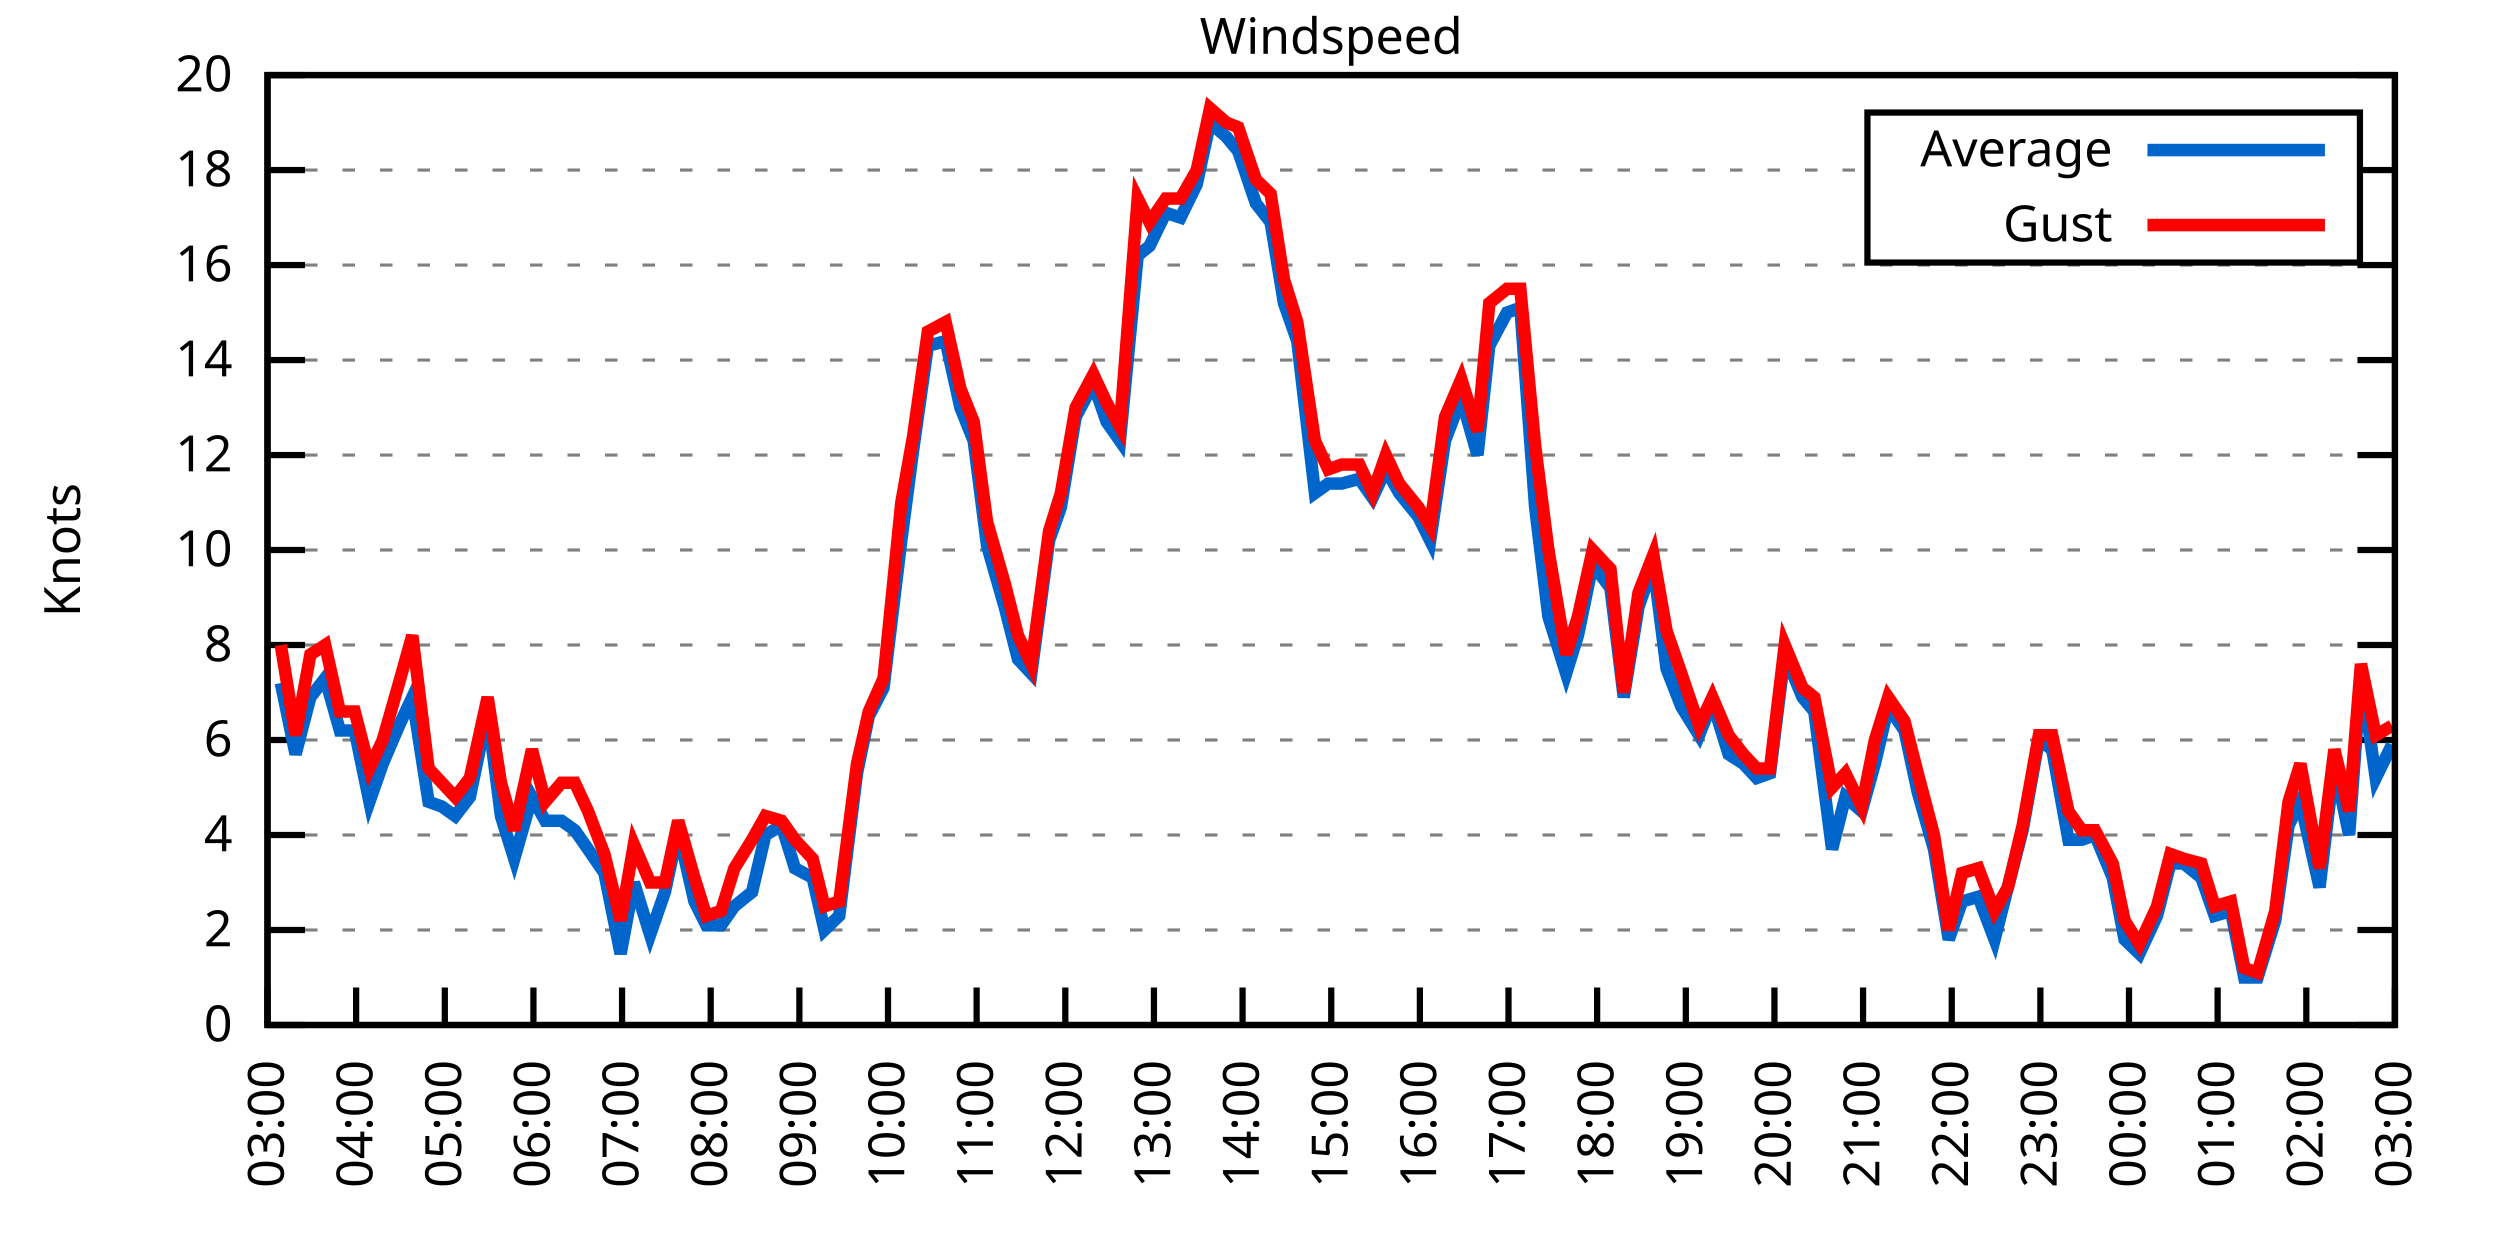
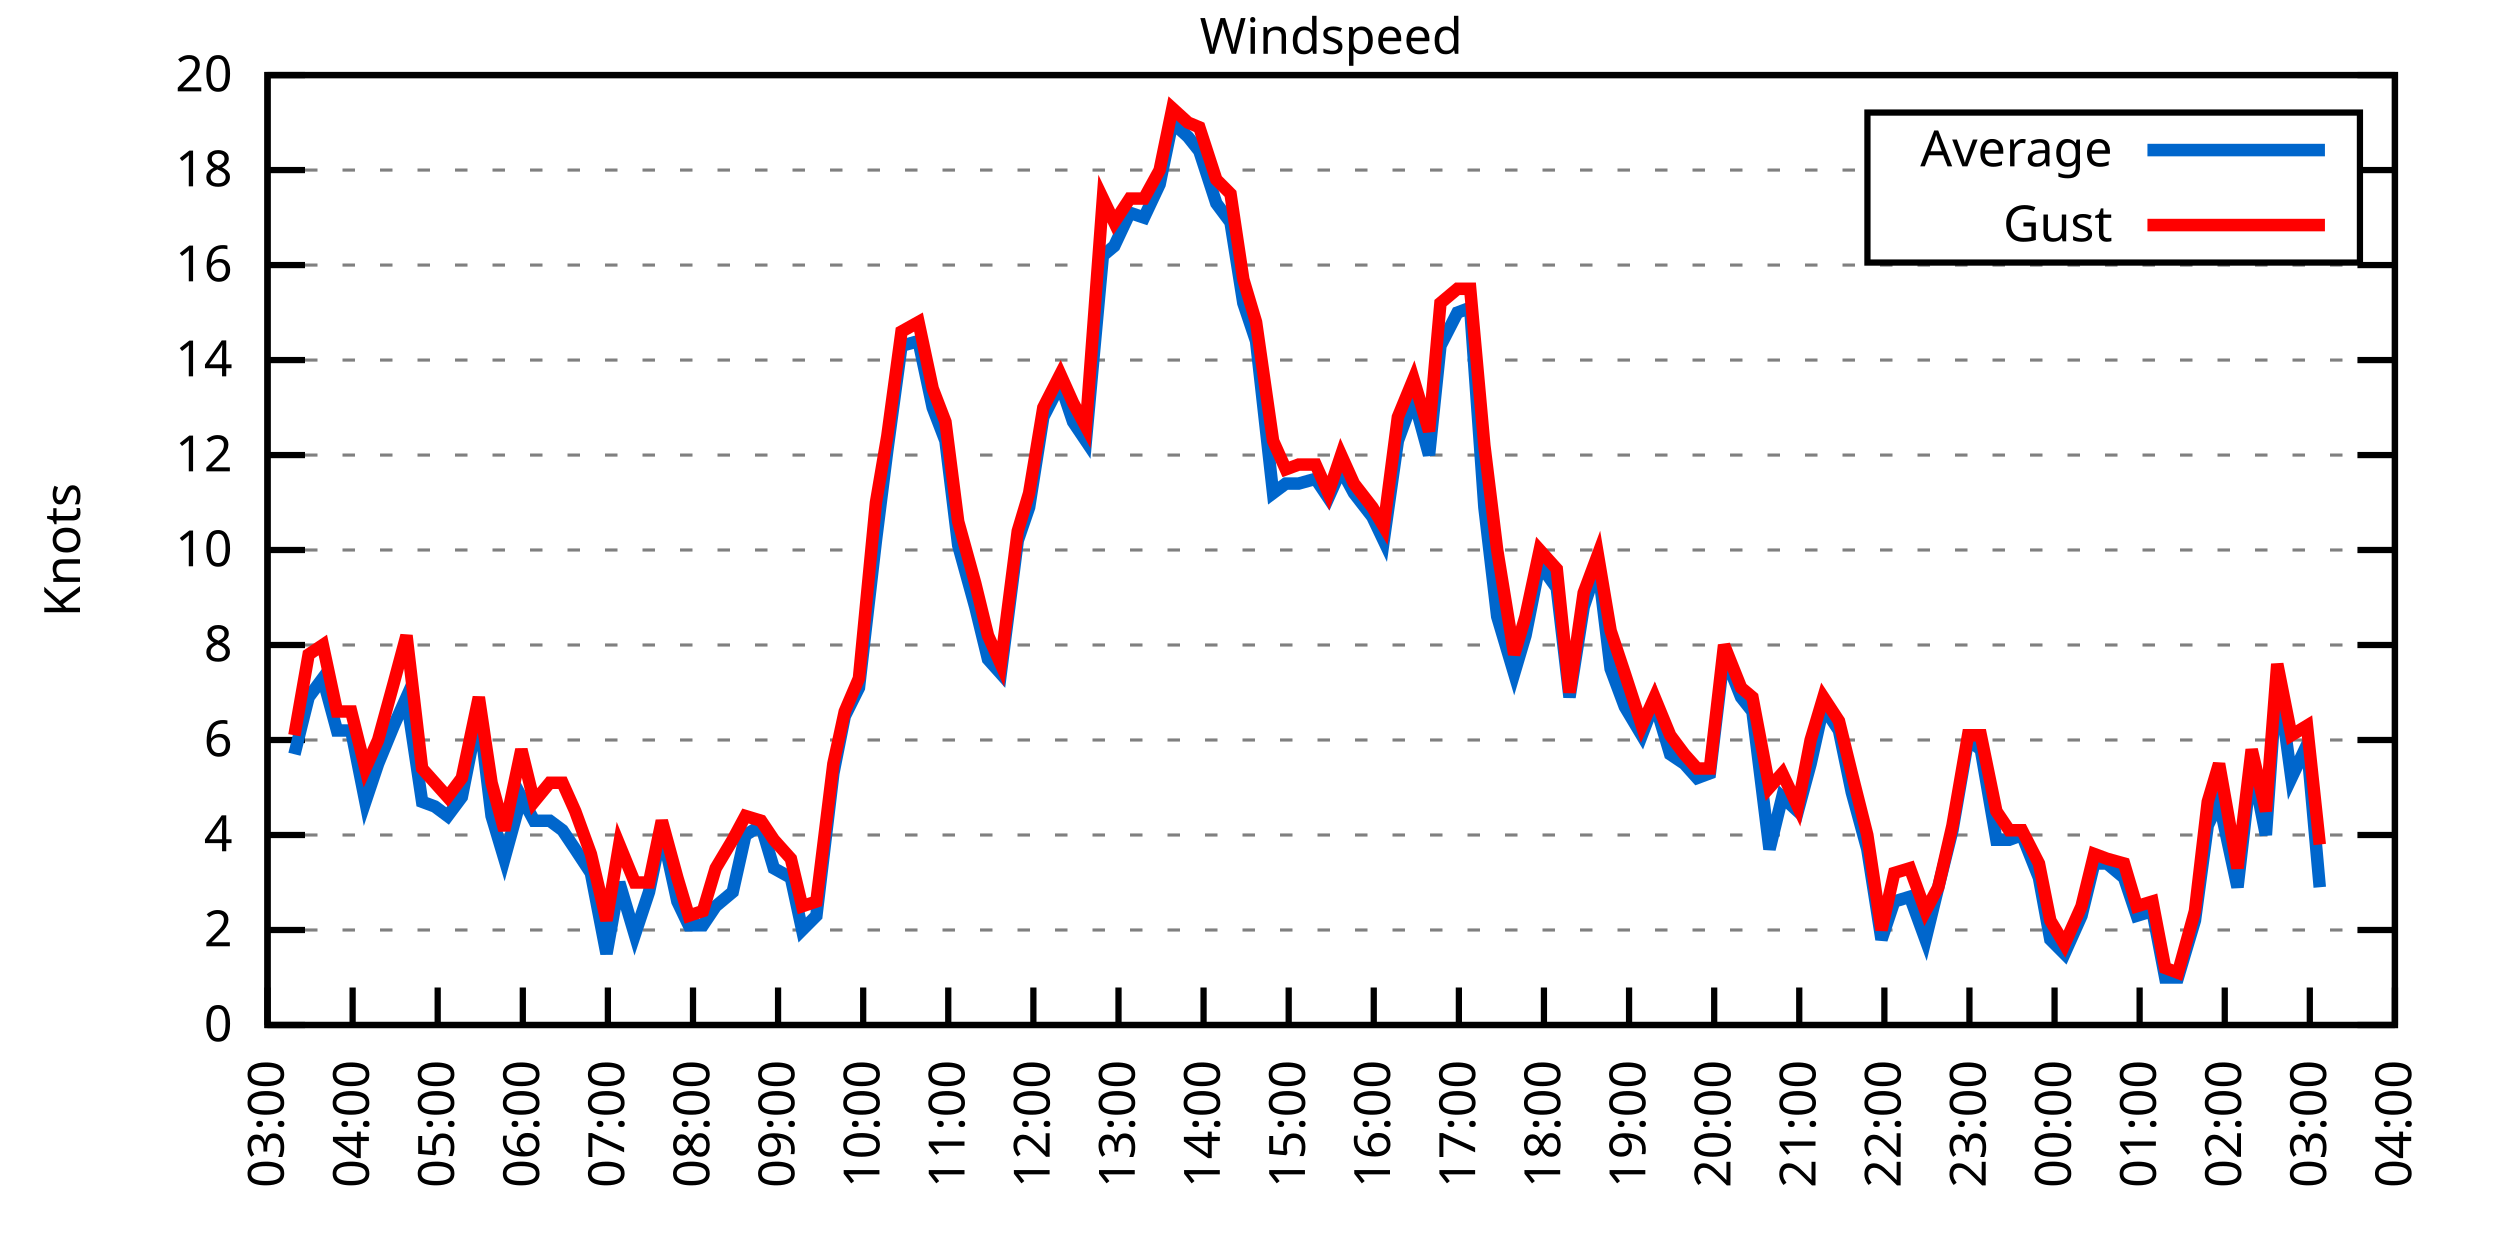
<svg xmlns="http://www.w3.org/2000/svg" xmlns:xlink="http://www.w3.org/1999/xlink" width="400" height="200" viewBox="0 0 400 200">
  <g id="gnuplot_canvas">
    <rect x="0" y="0" width="400" height="200" fill="none" />
    <defs>
      <circle id="gpDot" r="0.5" stroke-width="0.5" stroke="currentColor" />
      <path id="gpPt0" stroke-width="0.333" stroke="currentColor" d="M-1,0 h2 M0,-1 v2" />
      <path id="gpPt1" stroke-width="0.333" stroke="currentColor" d="M-1,-1 L1,1 M1,-1 L-1,1" />
      <path id="gpPt2" stroke-width="0.333" stroke="currentColor" d="M-1,0 L1,0 M0,-1 L0,1 M-1,-1 L1,1 M-1,1 L1,-1" />
      <rect id="gpPt3" stroke-width="0.333" stroke="currentColor" x="-1" y="-1" width="2" height="2" />
      <rect id="gpPt4" stroke-width="0.333" stroke="currentColor" fill="currentColor" x="-1" y="-1" width="2" height="2" />
      <circle id="gpPt5" stroke-width="0.333" stroke="currentColor" cx="0" cy="0" r="1" />
      <use xlink:href="#gpPt5" id="gpPt6" fill="currentColor" stroke="none" />
      <path id="gpPt7" stroke-width="0.333" stroke="currentColor" d="M0,-1.33 L-1.33,0.67 L1.33,0.67 z" />
      <use xlink:href="#gpPt7" id="gpPt8" fill="currentColor" stroke="none" />
      <use xlink:href="#gpPt7" id="gpPt9" stroke="currentColor" transform="rotate(180)" />
      <use xlink:href="#gpPt9" id="gpPt10" fill="currentColor" stroke="none" />
      <use xlink:href="#gpPt3" id="gpPt11" stroke="currentColor" transform="rotate(45)" />
      <use xlink:href="#gpPt11" id="gpPt12" fill="currentColor" stroke="none" />
      <path id="gpPt13" stroke-width="0.333" stroke="currentColor" d="M0,1.330 L1.265,0.411 L0.782,-1.067 L-0.782,-1.076 L-1.265,0.411 z" />
      <use xlink:href="#gpPt13" id="gpPt14" fill="currentColor" stroke="none" />
      <filter id="textbox" filterUnits="objectBoundingBox" x="0" y="0" height="1" width="1">
        <feFlood flood-color="white" flood-opacity="1" result="bgnd" />
        <feComposite in="SourceGraphic" in2="bgnd" operator="atop" />
      </filter>
      <filter id="greybox" filterUnits="objectBoundingBox" x="0" y="0" height="1" width="1">
        <feFlood flood-color="lightgrey" flood-opacity="1" result="grey" />
        <feComposite in="SourceGraphic" in2="grey" operator="atop" />
      </filter>
    </defs>
    <g fill="none" color="white" stroke="currentColor" stroke-width="1.00" stroke-linecap="butt" stroke-linejoin="miter">
</g>
    <g fill="none" color="black" stroke="currentColor" stroke-width="1.00" stroke-linecap="butt" stroke-linejoin="miter">
      <g stroke="none" shape-rendering="crispEdges">
        <polygon fill="rgb(255, 255, 255)" points="42.80,164.00 383.18,164.00 383.18,12.02 42.80,12.02 " />
      </g>
    </g>
    <g fill="none" color="black" stroke="currentColor" stroke-width="1.00" stroke-linecap="butt" stroke-linejoin="miter">
</g>
    <g fill="none" color="black" stroke="black" stroke-width="0.50" stroke-linecap="butt" stroke-linejoin="miter">
</g>
    <g fill="none" color="gray" stroke="currentColor" stroke-width="0.50" stroke-linecap="butt" stroke-linejoin="miter">
      <path stroke="gray" stroke-dasharray="2,4" class="gridline" d="M42.80,164.00 L383.19,164.00  " />
    </g>
    <g fill="none" color="gray" stroke="gray" stroke-width="1.00" stroke-linecap="butt" stroke-linejoin="miter">
</g>
    <g fill="none" color="black" stroke="currentColor" stroke-width="1.00" stroke-linecap="butt" stroke-linejoin="miter">
      <path stroke="black" d="M42.80,164.00 L48.80,164.00 M383.19,164.00 L377.19,164.00  " />
      <g transform="translate(37.20,166.60)" stroke="none" fill="black" font-family="Sans" font-size="8.00" text-anchor="end">
        <text>
          <tspan font-family="Sans"> 0</tspan>
        </text>
      </g>
    </g>
    <g fill="none" color="black" stroke="currentColor" stroke-width="1.00" stroke-linecap="butt" stroke-linejoin="miter">
</g>
    <g fill="none" color="black" stroke="black" stroke-width="0.50" stroke-linecap="butt" stroke-linejoin="miter">
</g>
    <g fill="none" color="gray" stroke="currentColor" stroke-width="0.50" stroke-linecap="butt" stroke-linejoin="miter">
      <path stroke="gray" stroke-dasharray="2,4" class="gridline" d="M42.80,148.80 L383.19,148.80  " />
    </g>
    <g fill="none" color="gray" stroke="gray" stroke-width="1.00" stroke-linecap="butt" stroke-linejoin="miter">
</g>
    <g fill="none" color="black" stroke="currentColor" stroke-width="1.00" stroke-linecap="butt" stroke-linejoin="miter">
      <path stroke="black" d="M42.80,148.80 L48.80,148.80 M383.19,148.80 L377.19,148.80  " />
      <g transform="translate(37.20,151.40)" stroke="none" fill="black" font-family="Sans" font-size="8.00" text-anchor="end">
        <text>
          <tspan font-family="Sans"> 2</tspan>
        </text>
      </g>
    </g>
    <g fill="none" color="black" stroke="currentColor" stroke-width="1.00" stroke-linecap="butt" stroke-linejoin="miter">
</g>
    <g fill="none" color="black" stroke="black" stroke-width="0.50" stroke-linecap="butt" stroke-linejoin="miter">
</g>
    <g fill="none" color="gray" stroke="currentColor" stroke-width="0.50" stroke-linecap="butt" stroke-linejoin="miter">
      <path stroke="gray" stroke-dasharray="2,4" class="gridline" d="M42.80,133.60 L383.19,133.60  " />
    </g>
    <g fill="none" color="gray" stroke="gray" stroke-width="1.00" stroke-linecap="butt" stroke-linejoin="miter">
</g>
    <g fill="none" color="black" stroke="currentColor" stroke-width="1.00" stroke-linecap="butt" stroke-linejoin="miter">
      <path stroke="black" d="M42.80,133.60 L48.80,133.60 M383.19,133.60 L377.19,133.60  " />
      <g transform="translate(37.20,136.20)" stroke="none" fill="black" font-family="Sans" font-size="8.00" text-anchor="end">
        <text>
          <tspan font-family="Sans"> 4</tspan>
        </text>
      </g>
    </g>
    <g fill="none" color="black" stroke="currentColor" stroke-width="1.00" stroke-linecap="butt" stroke-linejoin="miter">
</g>
    <g fill="none" color="black" stroke="black" stroke-width="0.50" stroke-linecap="butt" stroke-linejoin="miter">
</g>
    <g fill="none" color="gray" stroke="currentColor" stroke-width="0.50" stroke-linecap="butt" stroke-linejoin="miter">
      <path stroke="gray" stroke-dasharray="2,4" class="gridline" d="M42.80,118.40 L383.19,118.40  " />
    </g>
    <g fill="none" color="gray" stroke="gray" stroke-width="1.00" stroke-linecap="butt" stroke-linejoin="miter">
</g>
    <g fill="none" color="black" stroke="currentColor" stroke-width="1.00" stroke-linecap="butt" stroke-linejoin="miter">
      <path stroke="black" d="M42.80,118.40 L48.80,118.40 M383.19,118.40 L377.19,118.40  " />
      <g transform="translate(37.20,121.00)" stroke="none" fill="black" font-family="Sans" font-size="8.00" text-anchor="end">
        <text>
          <tspan font-family="Sans"> 6</tspan>
        </text>
      </g>
    </g>
    <g fill="none" color="black" stroke="currentColor" stroke-width="1.00" stroke-linecap="butt" stroke-linejoin="miter">
</g>
    <g fill="none" color="black" stroke="black" stroke-width="0.50" stroke-linecap="butt" stroke-linejoin="miter">
</g>
    <g fill="none" color="gray" stroke="currentColor" stroke-width="0.50" stroke-linecap="butt" stroke-linejoin="miter">
      <path stroke="gray" stroke-dasharray="2,4" class="gridline" d="M42.80,103.20 L383.19,103.20  " />
    </g>
    <g fill="none" color="gray" stroke="gray" stroke-width="1.00" stroke-linecap="butt" stroke-linejoin="miter">
</g>
    <g fill="none" color="black" stroke="currentColor" stroke-width="1.00" stroke-linecap="butt" stroke-linejoin="miter">
      <path stroke="black" d="M42.80,103.20 L48.80,103.20 M383.19,103.20 L377.19,103.20  " />
      <g transform="translate(37.20,105.80)" stroke="none" fill="black" font-family="Sans" font-size="8.00" text-anchor="end">
        <text>
          <tspan font-family="Sans"> 8</tspan>
        </text>
      </g>
    </g>
    <g fill="none" color="black" stroke="currentColor" stroke-width="1.00" stroke-linecap="butt" stroke-linejoin="miter">
</g>
    <g fill="none" color="black" stroke="black" stroke-width="0.50" stroke-linecap="butt" stroke-linejoin="miter">
</g>
    <g fill="none" color="gray" stroke="currentColor" stroke-width="0.50" stroke-linecap="butt" stroke-linejoin="miter">
      <path stroke="gray" stroke-dasharray="2,4" class="gridline" d="M42.80,88.00 L383.19,88.00  " />
    </g>
    <g fill="none" color="gray" stroke="gray" stroke-width="1.00" stroke-linecap="butt" stroke-linejoin="miter">
</g>
    <g fill="none" color="black" stroke="currentColor" stroke-width="1.00" stroke-linecap="butt" stroke-linejoin="miter">
      <path stroke="black" d="M42.80,88.00 L48.80,88.00 M383.19,88.00 L377.19,88.00  " />
      <g transform="translate(37.20,90.60)" stroke="none" fill="black" font-family="Sans" font-size="8.00" text-anchor="end">
        <text>
          <tspan font-family="Sans"> 10</tspan>
        </text>
      </g>
    </g>
    <g fill="none" color="black" stroke="currentColor" stroke-width="1.00" stroke-linecap="butt" stroke-linejoin="miter">
</g>
    <g fill="none" color="black" stroke="black" stroke-width="0.50" stroke-linecap="butt" stroke-linejoin="miter">
</g>
    <g fill="none" color="gray" stroke="currentColor" stroke-width="0.50" stroke-linecap="butt" stroke-linejoin="miter">
      <path stroke="gray" stroke-dasharray="2,4" class="gridline" d="M42.80,72.81 L383.19,72.81  " />
    </g>
    <g fill="none" color="gray" stroke="gray" stroke-width="1.00" stroke-linecap="butt" stroke-linejoin="miter">
</g>
    <g fill="none" color="black" stroke="currentColor" stroke-width="1.00" stroke-linecap="butt" stroke-linejoin="miter">
      <path stroke="black" d="M42.80,72.81 L48.80,72.81 M383.19,72.81 L377.19,72.81  " />
      <g transform="translate(37.20,75.41)" stroke="none" fill="black" font-family="Sans" font-size="8.00" text-anchor="end">
        <text>
          <tspan font-family="Sans"> 12</tspan>
        </text>
      </g>
    </g>
    <g fill="none" color="black" stroke="currentColor" stroke-width="1.00" stroke-linecap="butt" stroke-linejoin="miter">
</g>
    <g fill="none" color="black" stroke="black" stroke-width="0.50" stroke-linecap="butt" stroke-linejoin="miter">
</g>
    <g fill="none" color="gray" stroke="currentColor" stroke-width="0.50" stroke-linecap="butt" stroke-linejoin="miter">
      <path stroke="gray" stroke-dasharray="2,4" class="gridline" d="M42.80,57.61 L383.19,57.61  " />
    </g>
    <g fill="none" color="gray" stroke="gray" stroke-width="1.00" stroke-linecap="butt" stroke-linejoin="miter">
</g>
    <g fill="none" color="black" stroke="currentColor" stroke-width="1.00" stroke-linecap="butt" stroke-linejoin="miter">
      <path stroke="black" d="M42.80,57.61 L48.80,57.61 M383.19,57.61 L377.19,57.61  " />
      <g transform="translate(37.20,60.21)" stroke="none" fill="black" font-family="Sans" font-size="8.00" text-anchor="end">
        <text>
          <tspan font-family="Sans"> 14</tspan>
        </text>
      </g>
    </g>
    <g fill="none" color="black" stroke="currentColor" stroke-width="1.00" stroke-linecap="butt" stroke-linejoin="miter">
</g>
    <g fill="none" color="black" stroke="black" stroke-width="0.50" stroke-linecap="butt" stroke-linejoin="miter">
</g>
    <g fill="none" color="gray" stroke="currentColor" stroke-width="0.50" stroke-linecap="butt" stroke-linejoin="miter">
      <path stroke="gray" stroke-dasharray="2,4" class="gridline" d="M42.80,42.41 L383.19,42.41  " />
    </g>
    <g fill="none" color="gray" stroke="gray" stroke-width="1.00" stroke-linecap="butt" stroke-linejoin="miter">
</g>
    <g fill="none" color="black" stroke="currentColor" stroke-width="1.00" stroke-linecap="butt" stroke-linejoin="miter">
      <path stroke="black" d="M42.80,42.41 L48.80,42.41 M383.19,42.41 L377.19,42.41  " />
      <g transform="translate(37.20,45.01)" stroke="none" fill="black" font-family="Sans" font-size="8.00" text-anchor="end">
        <text>
          <tspan font-family="Sans"> 16</tspan>
        </text>
      </g>
    </g>
    <g fill="none" color="black" stroke="currentColor" stroke-width="1.00" stroke-linecap="butt" stroke-linejoin="miter">
</g>
    <g fill="none" color="black" stroke="black" stroke-width="0.50" stroke-linecap="butt" stroke-linejoin="miter">
</g>
    <g fill="none" color="gray" stroke="currentColor" stroke-width="0.50" stroke-linecap="butt" stroke-linejoin="miter">
      <path stroke="gray" stroke-dasharray="2,4" class="gridline" d="M42.80,27.21 L298.79,27.21 M377.59,27.21 L383.19,27.21  " />
    </g>
    <g fill="none" color="gray" stroke="gray" stroke-width="1.00" stroke-linecap="butt" stroke-linejoin="miter">
</g>
    <g fill="none" color="black" stroke="currentColor" stroke-width="1.00" stroke-linecap="butt" stroke-linejoin="miter">
      <path stroke="black" d="M42.80,27.21 L48.80,27.21 M383.19,27.21 L377.19,27.21  " />
      <g transform="translate(37.20,29.81)" stroke="none" fill="black" font-family="Sans" font-size="8.00" text-anchor="end">
        <text>
          <tspan font-family="Sans"> 18</tspan>
        </text>
      </g>
    </g>
    <g fill="none" color="black" stroke="currentColor" stroke-width="1.00" stroke-linecap="butt" stroke-linejoin="miter">
</g>
    <g fill="none" color="black" stroke="black" stroke-width="0.50" stroke-linecap="butt" stroke-linejoin="miter">
</g>
    <g fill="none" color="gray" stroke="currentColor" stroke-width="0.50" stroke-linecap="butt" stroke-linejoin="miter">
      <path stroke="gray" stroke-dasharray="2,4" class="gridline" d="M42.80,12.01 L383.19,12.01  " />
    </g>
    <g fill="none" color="gray" stroke="gray" stroke-width="1.00" stroke-linecap="butt" stroke-linejoin="miter">
</g>
    <g fill="none" color="black" stroke="currentColor" stroke-width="1.00" stroke-linecap="butt" stroke-linejoin="miter">
      <path stroke="black" d="M42.80,12.01 L48.80,12.01 M383.19,12.01 L377.19,12.01  " />
      <g transform="translate(37.20,14.61)" stroke="none" fill="black" font-family="Sans" font-size="8.00" text-anchor="end">
        <text>
          <tspan font-family="Sans"> 20</tspan>
        </text>
      </g>
    </g>
    <g fill="none" color="black" stroke="currentColor" stroke-width="1.00" stroke-linecap="butt" stroke-linejoin="miter">
      <path stroke="black" d="M42.80,164.00 L42.80,158.00  " />
      <g transform="translate(45.40,169.60) rotate(270.00)" stroke="none" fill="black" font-family="Sans" font-size="8.00" text-anchor="end">
        <text>
          <tspan font-family="Sans">03:00</tspan>
        </text>
      </g>
    </g>
    <g fill="none" color="black" stroke="currentColor" stroke-width="1.00" stroke-linecap="butt" stroke-linejoin="miter">
-       <path stroke="black" d="M56.98,164.00 L56.98,158.00  " />
-       <g transform="translate(59.58,169.60) rotate(270.00)" stroke="none" fill="black" font-family="Sans" font-size="8.00" text-anchor="end">
+       <path stroke="black" d="M56.42,164.00 L56.42,158.00  " />
+       <g transform="translate(59.02,169.60) rotate(270.00)" stroke="none" fill="black" font-family="Sans" font-size="8.00" text-anchor="end">
        <text>
          <tspan font-family="Sans">04:00</tspan>
        </text>
      </g>
    </g>
    <g fill="none" color="black" stroke="currentColor" stroke-width="1.00" stroke-linecap="butt" stroke-linejoin="miter">
-       <path stroke="black" d="M71.17,164.00 L71.17,158.00  " />
-       <g transform="translate(73.77,169.60) rotate(270.00)" stroke="none" fill="black" font-family="Sans" font-size="8.00" text-anchor="end">
+       <path stroke="black" d="M70.03,164.00 L70.03,158.00  " />
+       <g transform="translate(72.63,169.60) rotate(270.00)" stroke="none" fill="black" font-family="Sans" font-size="8.00" text-anchor="end">
        <text>
          <tspan font-family="Sans">05:00</tspan>
        </text>
      </g>
    </g>
    <g fill="none" color="black" stroke="currentColor" stroke-width="1.00" stroke-linecap="butt" stroke-linejoin="miter">
-       <path stroke="black" d="M85.35,164.00 L85.35,158.00  " />
-       <g transform="translate(87.95,169.60) rotate(270.00)" stroke="none" fill="black" font-family="Sans" font-size="8.00" text-anchor="end">
+       <path stroke="black" d="M83.65,164.00 L83.65,158.00  " />
+       <g transform="translate(86.25,169.60) rotate(270.00)" stroke="none" fill="black" font-family="Sans" font-size="8.00" text-anchor="end">
        <text>
          <tspan font-family="Sans">06:00</tspan>
        </text>
      </g>
    </g>
    <g fill="none" color="black" stroke="currentColor" stroke-width="1.00" stroke-linecap="butt" stroke-linejoin="miter">
-       <path stroke="black" d="M99.53,164.00 L99.53,158.00  " />
-       <g transform="translate(102.13,169.60) rotate(270.00)" stroke="none" fill="black" font-family="Sans" font-size="8.00" text-anchor="end">
+       <path stroke="black" d="M97.26,164.00 L97.26,158.00  " />
+       <g transform="translate(99.86,169.60) rotate(270.00)" stroke="none" fill="black" font-family="Sans" font-size="8.00" text-anchor="end">
        <text>
          <tspan font-family="Sans">07:00</tspan>
        </text>
      </g>
    </g>
    <g fill="none" color="black" stroke="currentColor" stroke-width="1.00" stroke-linecap="butt" stroke-linejoin="miter">
-       <path stroke="black" d="M113.71,164.00 L113.71,158.00  " />
-       <g transform="translate(116.31,169.60) rotate(270.00)" stroke="none" fill="black" font-family="Sans" font-size="8.00" text-anchor="end">
+       <path stroke="black" d="M110.88,164.00 L110.88,158.00  " />
+       <g transform="translate(113.48,169.60) rotate(270.00)" stroke="none" fill="black" font-family="Sans" font-size="8.00" text-anchor="end">
        <text>
          <tspan font-family="Sans">08:00</tspan>
        </text>
      </g>
    </g>
    <g fill="none" color="black" stroke="currentColor" stroke-width="1.00" stroke-linecap="butt" stroke-linejoin="miter">
-       <path stroke="black" d="M127.90,164.00 L127.90,158.00  " />
-       <g transform="translate(130.50,169.60) rotate(270.00)" stroke="none" fill="black" font-family="Sans" font-size="8.00" text-anchor="end">
+       <path stroke="black" d="M124.49,164.00 L124.49,158.00  " />
+       <g transform="translate(127.09,169.60) rotate(270.00)" stroke="none" fill="black" font-family="Sans" font-size="8.00" text-anchor="end">
        <text>
          <tspan font-family="Sans">09:00</tspan>
        </text>
      </g>
    </g>
    <g fill="none" color="black" stroke="currentColor" stroke-width="1.00" stroke-linecap="butt" stroke-linejoin="miter">
-       <path stroke="black" d="M142.08,164.00 L142.08,158.00  " />
-       <g transform="translate(144.68,169.60) rotate(270.00)" stroke="none" fill="black" font-family="Sans" font-size="8.00" text-anchor="end">
+       <path stroke="black" d="M138.11,164.00 L138.11,158.00  " />
+       <g transform="translate(140.71,169.60) rotate(270.00)" stroke="none" fill="black" font-family="Sans" font-size="8.00" text-anchor="end">
        <text>
          <tspan font-family="Sans">10:00</tspan>
        </text>
      </g>
    </g>
    <g fill="none" color="black" stroke="currentColor" stroke-width="1.00" stroke-linecap="butt" stroke-linejoin="miter">
-       <path stroke="black" d="M156.26,164.00 L156.26,158.00  " />
-       <g transform="translate(158.86,169.60) rotate(270.00)" stroke="none" fill="black" font-family="Sans" font-size="8.00" text-anchor="end">
+       <path stroke="black" d="M151.72,164.00 L151.72,158.00  " />
+       <g transform="translate(154.32,169.60) rotate(270.00)" stroke="none" fill="black" font-family="Sans" font-size="8.00" text-anchor="end">
        <text>
          <tspan font-family="Sans">11:00</tspan>
        </text>
      </g>
    </g>
    <g fill="none" color="black" stroke="currentColor" stroke-width="1.00" stroke-linecap="butt" stroke-linejoin="miter">
-       <path stroke="black" d="M170.45,164.00 L170.45,158.00  " />
-       <g transform="translate(173.05,169.60) rotate(270.00)" stroke="none" fill="black" font-family="Sans" font-size="8.00" text-anchor="end">
+       <path stroke="black" d="M165.34,164.00 L165.34,158.00  " />
+       <g transform="translate(167.94,169.60) rotate(270.00)" stroke="none" fill="black" font-family="Sans" font-size="8.00" text-anchor="end">
        <text>
          <tspan font-family="Sans">12:00</tspan>
        </text>
      </g>
    </g>
    <g fill="none" color="black" stroke="currentColor" stroke-width="1.00" stroke-linecap="butt" stroke-linejoin="miter">
-       <path stroke="black" d="M184.63,164.00 L184.63,158.00  " />
-       <g transform="translate(187.23,169.60) rotate(270.00)" stroke="none" fill="black" font-family="Sans" font-size="8.00" text-anchor="end">
+       <path stroke="black" d="M178.96,164.00 L178.96,158.00  " />
+       <g transform="translate(181.56,169.60) rotate(270.00)" stroke="none" fill="black" font-family="Sans" font-size="8.00" text-anchor="end">
        <text>
          <tspan font-family="Sans">13:00</tspan>
        </text>
      </g>
    </g>
    <g fill="none" color="black" stroke="currentColor" stroke-width="1.00" stroke-linecap="butt" stroke-linejoin="miter">
-       <path stroke="black" d="M198.81,164.00 L198.81,158.00  " />
-       <g transform="translate(201.41,169.60) rotate(270.00)" stroke="none" fill="black" font-family="Sans" font-size="8.00" text-anchor="end">
+       <path stroke="black" d="M192.57,164.00 L192.57,158.00  " />
+       <g transform="translate(195.17,169.60) rotate(270.00)" stroke="none" fill="black" font-family="Sans" font-size="8.00" text-anchor="end">
        <text>
          <tspan font-family="Sans">14:00</tspan>
        </text>
      </g>
    </g>
    <g fill="none" color="black" stroke="currentColor" stroke-width="1.00" stroke-linecap="butt" stroke-linejoin="miter">
-       <path stroke="black" d="M213.00,164.00 L213.00,158.00  " />
-       <g transform="translate(215.60,169.60) rotate(270.00)" stroke="none" fill="black" font-family="Sans" font-size="8.00" text-anchor="end">
+       <path stroke="black" d="M206.19,164.00 L206.19,158.00  " />
+       <g transform="translate(208.79,169.60) rotate(270.00)" stroke="none" fill="black" font-family="Sans" font-size="8.00" text-anchor="end">
        <text>
          <tspan font-family="Sans">15:00</tspan>
        </text>
      </g>
    </g>
    <g fill="none" color="black" stroke="currentColor" stroke-width="1.00" stroke-linecap="butt" stroke-linejoin="miter">
-       <path stroke="black" d="M227.18,164.00 L227.18,158.00  " />
-       <g transform="translate(229.78,169.60) rotate(270.00)" stroke="none" fill="black" font-family="Sans" font-size="8.00" text-anchor="end">
+       <path stroke="black" d="M219.80,164.00 L219.80,158.00  " />
+       <g transform="translate(222.40,169.60) rotate(270.00)" stroke="none" fill="black" font-family="Sans" font-size="8.00" text-anchor="end">
        <text>
          <tspan font-family="Sans">16:00</tspan>
        </text>
      </g>
    </g>
    <g fill="none" color="black" stroke="currentColor" stroke-width="1.00" stroke-linecap="butt" stroke-linejoin="miter">
-       <path stroke="black" d="M241.36,164.00 L241.36,158.00  " />
-       <g transform="translate(243.96,169.60) rotate(270.00)" stroke="none" fill="black" font-family="Sans" font-size="8.00" text-anchor="end">
+       <path stroke="black" d="M233.42,164.00 L233.42,158.00  " />
+       <g transform="translate(236.02,169.60) rotate(270.00)" stroke="none" fill="black" font-family="Sans" font-size="8.00" text-anchor="end">
        <text>
          <tspan font-family="Sans">17:00</tspan>
        </text>
      </g>
    </g>
    <g fill="none" color="black" stroke="currentColor" stroke-width="1.00" stroke-linecap="butt" stroke-linejoin="miter">
-       <path stroke="black" d="M255.54,164.00 L255.54,158.00  " />
-       <g transform="translate(258.14,169.60) rotate(270.00)" stroke="none" fill="black" font-family="Sans" font-size="8.00" text-anchor="end">
+       <path stroke="black" d="M247.03,164.00 L247.03,158.00  " />
+       <g transform="translate(249.63,169.60) rotate(270.00)" stroke="none" fill="black" font-family="Sans" font-size="8.00" text-anchor="end">
        <text>
          <tspan font-family="Sans">18:00</tspan>
        </text>
      </g>
    </g>
    <g fill="none" color="black" stroke="currentColor" stroke-width="1.00" stroke-linecap="butt" stroke-linejoin="miter">
-       <path stroke="black" d="M269.73,164.00 L269.73,158.00  " />
-       <g transform="translate(272.33,169.60) rotate(270.00)" stroke="none" fill="black" font-family="Sans" font-size="8.00" text-anchor="end">
+       <path stroke="black" d="M260.65,164.00 L260.65,158.00  " />
+       <g transform="translate(263.25,169.60) rotate(270.00)" stroke="none" fill="black" font-family="Sans" font-size="8.00" text-anchor="end">
        <text>
          <tspan font-family="Sans">19:00</tspan>
        </text>
      </g>
    </g>
    <g fill="none" color="black" stroke="currentColor" stroke-width="1.00" stroke-linecap="butt" stroke-linejoin="miter">
-       <path stroke="black" d="M283.91,164.00 L283.91,158.00  " />
-       <g transform="translate(286.51,169.60) rotate(270.00)" stroke="none" fill="black" font-family="Sans" font-size="8.00" text-anchor="end">
+       <path stroke="black" d="M274.27,164.00 L274.27,158.00  " />
+       <g transform="translate(276.87,169.60) rotate(270.00)" stroke="none" fill="black" font-family="Sans" font-size="8.00" text-anchor="end">
        <text>
          <tspan font-family="Sans">20:00</tspan>
        </text>
      </g>
    </g>
    <g fill="none" color="black" stroke="currentColor" stroke-width="1.00" stroke-linecap="butt" stroke-linejoin="miter">
-       <path stroke="black" d="M298.09,164.00 L298.09,158.00  " />
-       <g transform="translate(300.69,169.60) rotate(270.00)" stroke="none" fill="black" font-family="Sans" font-size="8.00" text-anchor="end">
+       <path stroke="black" d="M287.88,164.00 L287.88,158.00  " />
+       <g transform="translate(290.48,169.60) rotate(270.00)" stroke="none" fill="black" font-family="Sans" font-size="8.00" text-anchor="end">
        <text>
          <tspan font-family="Sans">21:00</tspan>
        </text>
      </g>
    </g>
    <g fill="none" color="black" stroke="currentColor" stroke-width="1.00" stroke-linecap="butt" stroke-linejoin="miter">
-       <path stroke="black" d="M312.28,164.00 L312.28,158.00  " />
-       <g transform="translate(314.88,169.60) rotate(270.00)" stroke="none" fill="black" font-family="Sans" font-size="8.00" text-anchor="end">
+       <path stroke="black" d="M301.50,164.00 L301.50,158.00  " />
+       <g transform="translate(304.10,169.60) rotate(270.00)" stroke="none" fill="black" font-family="Sans" font-size="8.00" text-anchor="end">
        <text>
          <tspan font-family="Sans">22:00</tspan>
        </text>
      </g>
    </g>
    <g fill="none" color="black" stroke="currentColor" stroke-width="1.00" stroke-linecap="butt" stroke-linejoin="miter">
-       <path stroke="black" d="M326.46,164.00 L326.46,158.00  " />
-       <g transform="translate(329.06,169.60) rotate(270.00)" stroke="none" fill="black" font-family="Sans" font-size="8.00" text-anchor="end">
+       <path stroke="black" d="M315.11,164.00 L315.11,158.00  " />
+       <g transform="translate(317.71,169.60) rotate(270.00)" stroke="none" fill="black" font-family="Sans" font-size="8.00" text-anchor="end">
        <text>
          <tspan font-family="Sans">23:00</tspan>
        </text>
      </g>
    </g>
    <g fill="none" color="black" stroke="currentColor" stroke-width="1.00" stroke-linecap="butt" stroke-linejoin="miter">
-       <path stroke="black" d="M340.64,164.00 L340.64,158.00  " />
-       <g transform="translate(343.24,169.60) rotate(270.00)" stroke="none" fill="black" font-family="Sans" font-size="8.00" text-anchor="end">
+       <path stroke="black" d="M328.73,164.00 L328.73,158.00  " />
+       <g transform="translate(331.33,169.60) rotate(270.00)" stroke="none" fill="black" font-family="Sans" font-size="8.00" text-anchor="end">
        <text>
          <tspan font-family="Sans">00:00</tspan>
        </text>
      </g>
    </g>
    <g fill="none" color="black" stroke="currentColor" stroke-width="1.00" stroke-linecap="butt" stroke-linejoin="miter">
-       <path stroke="black" d="M354.82,164.00 L354.82,158.00  " />
-       <g transform="translate(357.42,169.60) rotate(270.00)" stroke="none" fill="black" font-family="Sans" font-size="8.00" text-anchor="end">
+       <path stroke="black" d="M342.34,164.00 L342.34,158.00  " />
+       <g transform="translate(344.94,169.60) rotate(270.00)" stroke="none" fill="black" font-family="Sans" font-size="8.00" text-anchor="end">
        <text>
          <tspan font-family="Sans">01:00</tspan>
        </text>
      </g>
    </g>
    <g fill="none" color="black" stroke="currentColor" stroke-width="1.00" stroke-linecap="butt" stroke-linejoin="miter">
-       <path stroke="black" d="M369.01,164.00 L369.01,158.00  " />
-       <g transform="translate(371.61,169.60) rotate(270.00)" stroke="none" fill="black" font-family="Sans" font-size="8.00" text-anchor="end">
+       <path stroke="black" d="M355.96,164.00 L355.96,158.00  " />
+       <g transform="translate(358.56,169.60) rotate(270.00)" stroke="none" fill="black" font-family="Sans" font-size="8.00" text-anchor="end">
        <text>
          <tspan font-family="Sans">02:00</tspan>
+         </text>
+       </g>
+     </g>
+     <g fill="none" color="black" stroke="currentColor" stroke-width="1.00" stroke-linecap="butt" stroke-linejoin="miter">
+       <path stroke="black" d="M369.57,164.00 L369.57,158.00  " />
+       <g transform="translate(372.17,169.60) rotate(270.00)" stroke="none" fill="black" font-family="Sans" font-size="8.00" text-anchor="end">
+         <text>
+           <tspan font-family="Sans">03:00</tspan>
        </text>
      </g>
    </g>
    <g fill="none" color="black" stroke="currentColor" stroke-width="1.00" stroke-linecap="butt" stroke-linejoin="miter">
      <path stroke="black" d="M383.19,164.00 L383.19,158.00  " />
      <g transform="translate(385.79,169.60) rotate(270.00)" stroke="none" fill="black" font-family="Sans" font-size="8.00" text-anchor="end">
        <text>
-           <tspan font-family="Sans">03:00</tspan>
+           <tspan font-family="Sans">04:00</tspan>
        </text>
      </g>
    </g>
    <g fill="none" color="black" stroke="currentColor" stroke-width="1.00" stroke-linecap="butt" stroke-linejoin="miter">
</g>
    <g fill="none" color="black" stroke="currentColor" stroke-width="1.00" stroke-linecap="butt" stroke-linejoin="miter">
      <path stroke="black" d="M42.80,12.01 L42.80,164.00 L383.19,164.00 L383.19,12.01 L42.80,12.01 Z  " />
    </g>
    <g fill="none" color="black" stroke="currentColor" stroke-width="1.00" stroke-linecap="butt" stroke-linejoin="miter">
</g>
    <g fill="none" color="black" stroke="currentColor" stroke-width="1.00" stroke-linecap="butt" stroke-linejoin="miter">
      <path stroke="black" d="M298.79,42.01 L298.79,18.01 L377.59,18.01 L377.59,42.01 L298.79,42.01 Z  " />
    </g>
    <g id="Windspeed_plot_1">
      <g fill="none" color="white" stroke="black" stroke-width="2.00" stroke-linecap="butt" stroke-linejoin="miter">
</g>
      <g fill="none" color="black" stroke="currentColor" stroke-width="2.00" stroke-linecap="butt" stroke-linejoin="miter">
        <g transform="translate(337.99,26.61)" stroke="none" fill="black" font-family="Sans" font-size="8.00" text-anchor="end">
          <text>
            <tspan font-family="Sans">Average</tspan>
          </text>
        </g>
      </g>
      <g fill="none" color="black" stroke="currentColor" stroke-width="2.00" stroke-linecap="butt" stroke-linejoin="miter">
-         <path stroke="rgb(  0, 102, 204)" d="M343.59,24.01 L371.99,24.01 M44.93,109.28 L47.29,120.68 L49.66,111.56 L52.02,108.52 L54.38,116.88 L56.75,116.88   L59.11,128.28 L61.24,122.20 L63.84,116.12 L65.97,111.56 L68.57,128.28 L70.69,129.04 L72.82,130.56 L75.18,127.52   L78.02,113.84 L80.15,130.56 L82.28,137.40 L85.11,127.52 L87.24,131.32 L89.84,131.32 L91.97,132.84 L94.09,135.88   L96.70,139.68 L99.30,152.60 L101.42,141.20 L104.02,149.56 L106.39,142.72 L108.51,132.84 L111.11,144.24 L113.01,148.04   L115.37,148.04 L117.50,145.00 L120.33,142.72 L122.46,133.60 L125.06,132.08 L127.19,138.92 L130.02,140.44 L131.92,148.80   L134.28,146.52 L137.12,123.72 L139.01,114.60 L141.37,110.04 L144.21,86.49 L146.10,72.05 L148.46,55.33 L151.30,54.57   L153.66,65.21 L155.79,70.53 L157.92,87.25 L160.75,97.12 L162.88,105.48 L165.01,107.76 L167.85,86.49 L169.74,81.17   L172.10,66.73 L174.94,61.41 L177.06,67.49 L179.19,70.53 L182.03,40.89 L183.92,39.37 L186.52,34.05 L188.88,34.81   L191.48,29.49 L193.61,19.61 L196.21,21.89 L198.10,24.17 L200.94,32.53 L203.30,35.57 L205.43,48.49 L207.56,54.57   L210.39,78.89 L212.52,77.37 L214.65,77.37 L217.49,76.61 L219.61,79.65 L221.74,75.09 L223.87,78.89 L226.94,82.69   L228.83,86.49 L231.20,70.53 L233.80,63.69 L236.40,72.81 L238.29,55.33 L241.12,50.01 L243.25,49.25 L245.62,81.17   L247.74,98.64 L250.58,107.76 L252.47,101.68 L254.83,90.28 L257.67,94.08 L259.80,111.56 L262.16,97.12 L264.53,90.28   L266.65,107.00 L269.02,113.08 L271.85,117.64 L273.98,112.32 L276.58,120.68 L278.95,122.20 L281.07,124.48 L283.20,123.72   L285.56,104.72 L288.40,111.56 L290.29,113.84 L293.13,135.88 L295.26,127.52 L297.86,129.80 L299.98,122.20 L302.11,113.08   L304.71,116.88 L306.84,126.76 L309.44,135.88 L311.80,150.32 L313.93,144.24 L316.53,143.48 L319.13,150.32 L321.26,141.96   L323.62,132.84 L326.22,118.40 L328.35,119.92 L330.95,134.36 L333.08,134.36 L335.20,133.60 L338.04,140.44 L339.93,150.32   L342.30,152.60 L345.13,146.52 L347.26,138.16 L349.39,138.16 L352.22,140.44 L354.35,146.52 L356.95,145.76 L359.08,156.40   L361.21,156.40 L364.04,147.28 L366.17,132.08 L368.06,128.28 L371.13,141.96 L373.50,122.20 L375.86,133.60 L377.75,107.76   L380.12,124.48 L382.72,119.16  " />
+         <path stroke="rgb(  0, 102, 204)" d="M343.59,24.01 L371.99,24.01 M47.11,120.68 L49.38,111.56 L51.65,108.52 L53.92,116.88 L56.19,116.88 L58.46,128.28   L60.50,122.20 L63.00,116.12 L65.04,111.56 L67.54,128.28 L69.58,129.04 L71.62,130.56 L73.89,127.52 L76.61,113.84   L78.65,130.56 L80.70,137.40 L83.42,127.52 L85.46,131.32 L87.96,131.32 L90.00,132.84 L92.04,135.88 L94.54,139.68   L97.04,152.60 L99.08,141.20 L101.57,149.56 L103.84,142.72 L105.89,132.84 L108.38,144.24 L110.20,148.04 L112.47,148.04   L114.51,145.00 L117.23,142.72 L119.27,133.60 L121.77,132.08 L123.81,138.92 L126.54,140.44 L128.35,148.80 L130.62,146.52   L133.34,123.72 L135.16,114.60 L137.43,110.04 L140.15,86.49 L141.97,72.05 L144.24,55.33 L146.96,54.57 L149.23,65.21   L151.27,70.53 L153.31,87.25 L156.04,97.12 L158.08,105.48 L160.12,107.76 L162.84,86.49 L164.66,81.17 L166.93,66.73   L169.65,61.41 L171.69,67.49 L173.74,70.53 L176.46,40.89 L178.28,39.37 L180.77,34.05 L183.04,34.81 L185.54,29.49   L187.58,19.61 L190.08,21.89 L191.89,24.17 L194.61,32.53 L196.88,35.57 L198.93,48.49 L200.97,54.57 L203.69,78.89   L205.73,77.37 L207.78,77.37 L210.50,76.61 L212.54,79.65 L214.58,75.09 L216.63,78.89 L219.58,82.69 L221.39,86.49   L223.66,70.53 L226.16,63.69 L228.65,72.81 L230.47,55.33 L233.19,50.01 L235.23,49.25 L237.50,81.17 L239.55,98.64   L242.27,107.76 L244.08,101.68 L246.35,90.28 L249.08,94.08 L251.12,111.56 L253.39,97.12 L255.66,90.28 L257.70,107.00   L259.97,113.08 L262.69,117.64 L264.73,112.32 L267.23,120.68 L269.50,122.20 L271.54,124.48 L273.58,123.72 L275.85,104.72   L278.58,111.56 L280.39,113.84 L283.12,135.88 L285.16,127.52 L287.65,129.80 L289.70,122.20 L291.74,113.08 L294.23,116.88   L296.28,126.76 L298.77,135.88 L301.04,150.32 L303.08,144.24 L305.58,143.48 L308.08,150.32 L310.12,141.96 L312.39,132.84   L314.89,118.40 L316.93,119.92 L319.42,134.36 L321.47,134.36 L323.51,133.60 L326.23,140.44 L328.05,150.32 L330.32,152.60   L333.04,146.52 L335.08,138.16 L337.12,138.16 L339.85,140.44 L341.89,146.52 L344.39,145.76 L346.43,156.40 L348.47,156.40   L351.19,147.28 L353.24,132.08 L355.05,128.28 L358.00,141.96 L360.27,122.20 L362.54,133.60 L364.36,107.76 L366.62,124.48   L369.12,119.16 L371.16,141.96  " />
      </g>
    </g>
    <g id="Windspeed_plot_2">
      <g fill="none" color="black" stroke="currentColor" stroke-width="2.00" stroke-linecap="butt" stroke-linejoin="miter">
        <g transform="translate(337.99,38.61)" stroke="none" fill="black" font-family="Sans" font-size="8.00" text-anchor="end">
          <text>
            <tspan font-family="Sans">Gust</tspan>
          </text>
        </g>
      </g>
      <g fill="none" color="black" stroke="currentColor" stroke-width="2.00" stroke-linecap="butt" stroke-linejoin="miter">
-         <path stroke="rgb(255,   0,   0)" d="M343.59,36.01 L371.99,36.01 M44.93,103.20 L47.29,117.64 L49.66,104.72 L52.02,103.20 L54.38,113.84 L56.75,113.84   L59.11,122.96 L61.24,118.40 L63.84,109.28 L65.97,101.68 L68.57,122.96 L70.69,125.24 L72.82,127.52 L75.18,124.48   L78.02,111.56 L80.15,125.24 L82.28,132.84 L85.11,119.92 L87.24,128.28 L89.84,125.24 L91.97,125.24 L94.09,129.80   L96.70,136.64 L99.30,147.28 L101.42,135.12 L104.02,141.20 L106.39,141.20 L108.51,131.32 L111.11,140.44 L113.01,146.52   L115.37,145.76 L117.50,138.92 L120.33,134.36 L122.46,130.56 L125.06,131.32 L127.19,134.36 L130.02,137.40 L131.92,145.00   L134.28,144.24 L137.12,122.20 L139.01,113.84 L141.37,108.52 L144.21,80.41 L146.10,69.77 L148.46,53.05 L151.30,51.53   L153.66,62.17 L155.79,67.49 L157.92,83.45 L160.75,93.32 L162.88,101.68 L165.01,106.24 L167.85,84.97 L169.74,78.89   L172.10,65.21 L174.94,59.89 L177.06,64.45 L179.19,68.25 L182.03,31.77 L183.92,35.57 L186.52,31.77 L188.88,31.77   L191.48,27.21 L193.61,17.33 L196.21,19.61 L198.10,20.37 L200.94,28.73 L203.30,31.01 L205.43,44.69 L207.56,51.53   L210.39,70.53 L212.52,75.09 L214.65,74.33 L217.49,74.33 L219.61,78.89 L221.74,72.81 L223.87,77.37 L226.94,81.17   L228.83,84.21 L231.20,66.73 L233.80,60.65 L236.40,69.01 L238.29,48.49 L241.12,46.21 L243.25,46.21 L245.62,71.29   L247.74,88.00 L250.58,104.72 L252.47,98.64 L254.83,88.00 L257.67,91.04 L259.80,110.80 L262.16,94.84 L264.53,88.76   L266.65,100.92 L269.02,107.76 L271.85,116.12 L273.98,111.56 L276.58,117.64 L278.95,120.68 L281.07,122.96 L283.20,122.96   L285.56,103.20 L288.40,110.04 L290.29,111.56 L293.13,126.00 L295.26,123.72 L297.86,129.04 L299.98,118.40 L302.11,111.56   L304.71,115.36 L306.84,123.72 L309.44,133.60 L311.80,148.80 L313.93,139.68 L316.53,138.92 L319.13,145.76 L321.26,141.96   L323.62,132.08 L326.22,117.64 L328.35,117.64 L330.95,129.80 L333.08,132.84 L335.20,132.84 L338.04,138.16 L339.93,147.28   L342.30,151.08 L345.13,145.00 L347.26,136.64 L349.39,137.40 L352.22,138.16 L354.35,145.00 L356.95,144.24 L359.08,154.88   L361.21,155.64 L364.04,145.76 L366.17,128.28 L368.06,122.20 L371.13,138.92 L373.50,119.92 L375.86,129.80 L377.75,106.24   L380.12,117.64 L382.72,116.12  " />
+         <path stroke="rgb(255,   0,   0)" d="M343.59,36.01 L371.99,36.01 M47.11,117.64 L49.38,104.72 L51.65,103.20 L53.92,113.84 L56.19,113.84 L58.46,122.96   L60.50,118.40 L63.00,109.28 L65.04,101.68 L67.54,122.96 L69.58,125.24 L71.62,127.52 L73.89,124.48 L76.61,111.56   L78.65,125.24 L80.70,132.84 L83.42,119.92 L85.46,128.28 L87.96,125.24 L90.00,125.24 L92.04,129.80 L94.54,136.64   L97.04,147.28 L99.08,135.12 L101.57,141.20 L103.84,141.20 L105.89,131.32 L108.38,140.44 L110.20,146.52 L112.47,145.76   L114.51,138.92 L117.23,134.36 L119.27,130.56 L121.77,131.32 L123.81,134.36 L126.54,137.40 L128.35,145.00 L130.62,144.24   L133.34,122.20 L135.16,113.84 L137.43,108.52 L140.15,80.41 L141.97,69.77 L144.24,53.05 L146.96,51.53 L149.23,62.17   L151.27,67.49 L153.31,83.45 L156.04,93.32 L158.08,101.68 L160.12,106.24 L162.84,84.97 L164.66,78.89 L166.93,65.21   L169.65,59.89 L171.69,64.45 L173.74,68.25 L176.46,31.77 L178.28,35.57 L180.77,31.77 L183.04,31.77 L185.54,27.21   L187.58,17.33 L190.08,19.61 L191.89,20.37 L194.61,28.73 L196.88,31.01 L198.93,44.69 L200.97,51.53 L203.69,70.53   L205.73,75.09 L207.78,74.33 L210.50,74.33 L212.54,78.89 L214.58,72.81 L216.63,77.37 L219.58,81.17 L221.39,84.21   L223.66,66.73 L226.16,60.65 L228.65,69.01 L230.47,48.49 L233.19,46.21 L235.23,46.21 L237.50,71.29 L239.55,88.00   L242.27,104.72 L244.08,98.64 L246.35,88.00 L249.08,91.04 L251.12,110.80 L253.39,94.84 L255.66,88.76 L257.70,100.92   L259.97,107.76 L262.69,116.12 L264.73,111.56 L267.23,117.64 L269.50,120.68 L271.54,122.96 L273.58,122.96 L275.85,103.20   L278.58,110.04 L280.39,111.56 L283.12,126.00 L285.16,123.72 L287.65,129.04 L289.70,118.40 L291.74,111.56 L294.23,115.36   L296.28,123.72 L298.77,133.60 L301.04,148.80 L303.08,139.68 L305.58,138.92 L308.08,145.76 L310.12,141.96 L312.39,132.08   L314.89,117.64 L316.93,117.64 L319.42,129.80 L321.47,132.84 L323.51,132.84 L326.23,138.16 L328.05,147.28 L330.32,151.08   L333.04,145.00 L335.08,136.64 L337.12,137.40 L339.85,138.16 L341.89,145.00 L344.39,144.24 L346.43,154.88 L348.47,155.64   L351.19,145.76 L353.24,128.28 L355.05,122.20 L358.00,138.92 L360.27,119.92 L362.54,129.80 L364.36,106.24 L366.62,117.64   L369.12,116.12 L371.16,135.12  " />
      </g>
    </g>
    <g fill="none" color="black" stroke="currentColor" stroke-width="2.00" stroke-linecap="butt" stroke-linejoin="miter">
</g>
    <g fill="none" color="black" stroke="black" stroke-width="1.00" stroke-linecap="butt" stroke-linejoin="miter">
</g>
    <g fill="none" color="black" stroke="currentColor" stroke-width="1.00" stroke-linecap="butt" stroke-linejoin="miter">
      <path stroke="black" d="M42.80,12.01 L42.80,164.00 L383.19,164.00 L383.19,12.01 L42.80,12.01 Z  " />
      <g transform="translate(12.80,88.01) rotate(270.00)" stroke="none" fill="black" font-family="Sans" font-size="8.00" text-anchor="middle">
        <text>
          <tspan font-family="Sans">Knots</tspan>
        </text>
      </g>
    </g>
    <g fill="none" color="black" stroke="currentColor" stroke-width="1.00" stroke-linecap="butt" stroke-linejoin="miter">
</g>
    <g fill="none" color="black" stroke="currentColor" stroke-width="1.00" stroke-linecap="butt" stroke-linejoin="miter">
      <g transform="translate(212.99,8.61)" stroke="none" fill="black" font-family="Sans" font-size="8.00" text-anchor="middle">
        <text>
          <tspan font-family="Sans">Windspeed</tspan>
        </text>
      </g>
    </g>
    <g fill="none" color="black" stroke="currentColor" stroke-width="1.00" stroke-linecap="butt" stroke-linejoin="miter">
</g>
  </g>
</svg>
